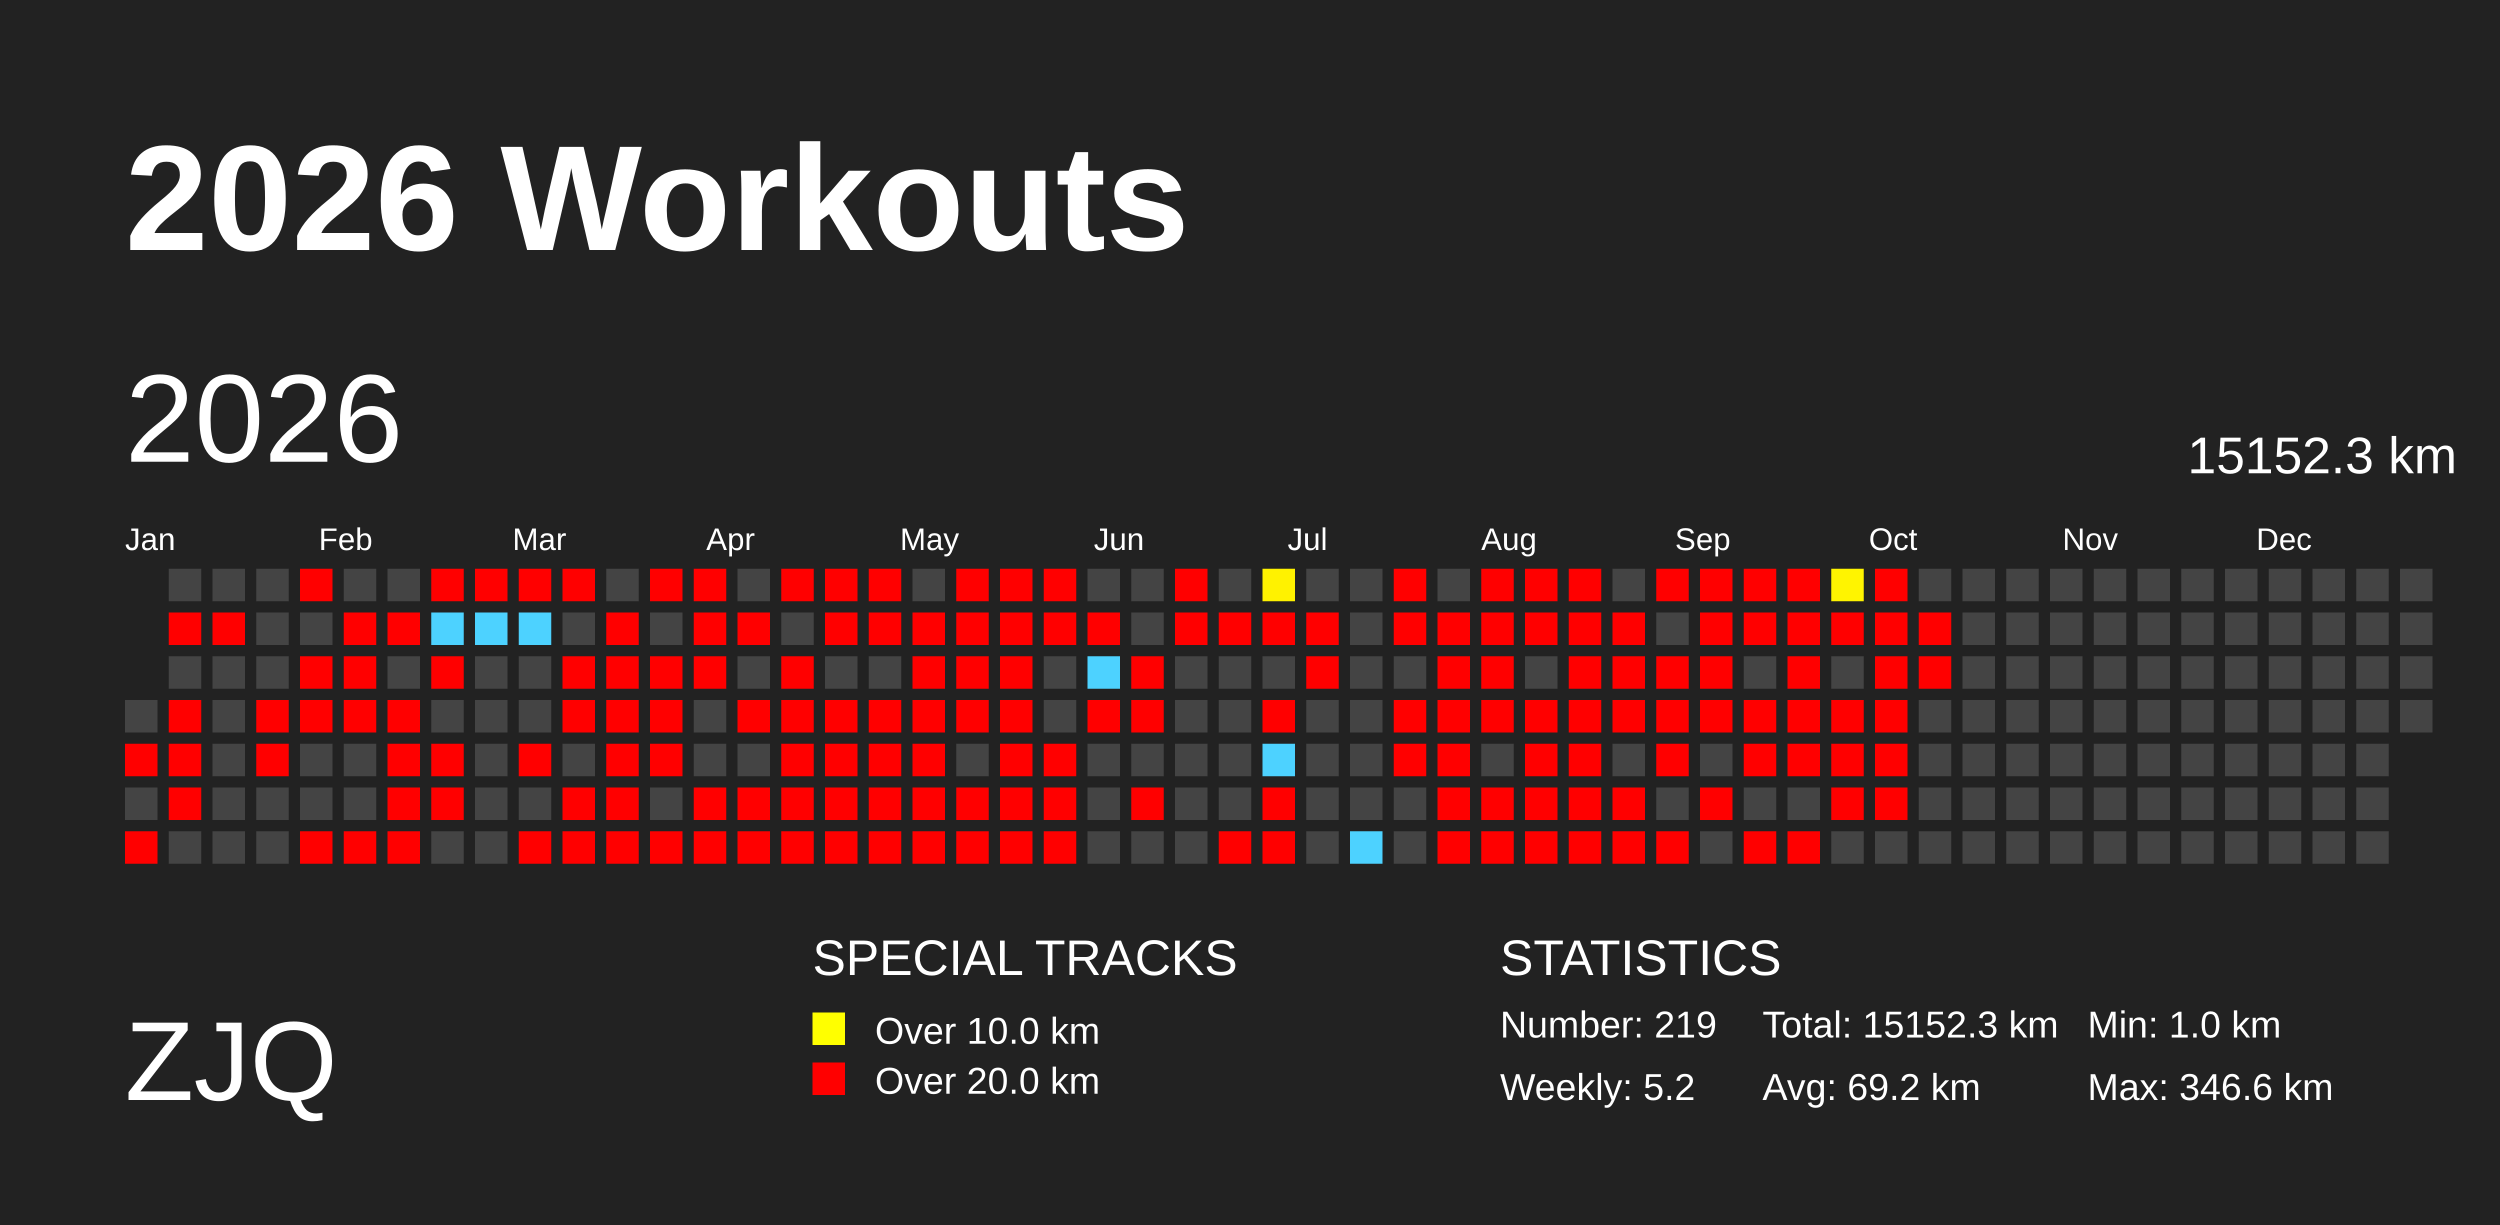
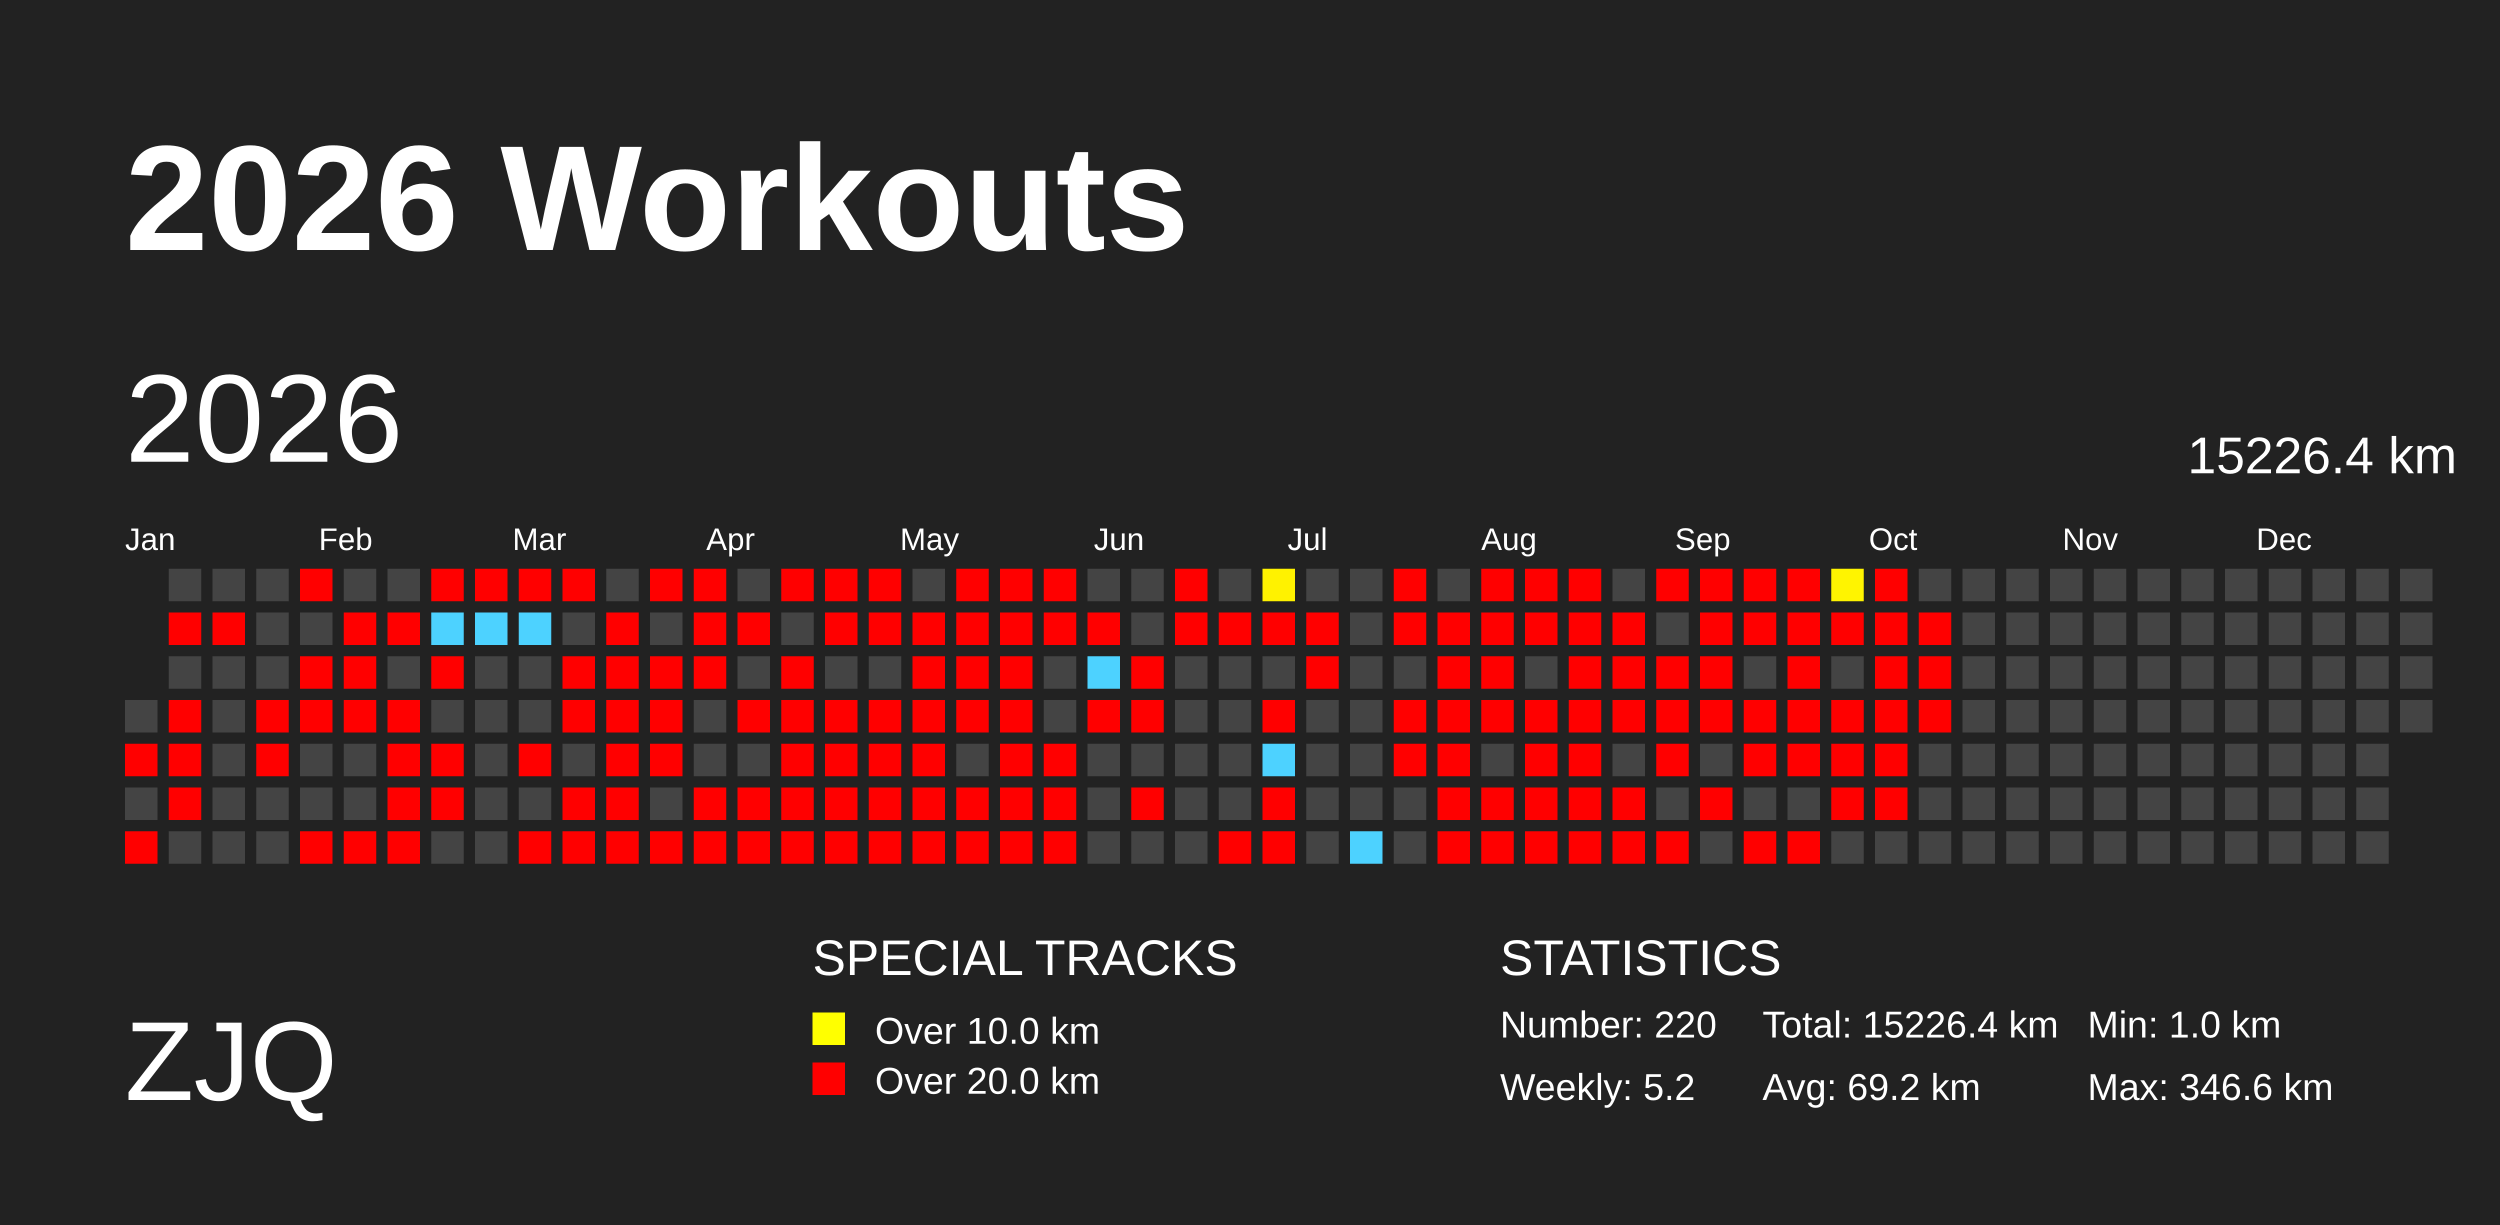
<svg xmlns="http://www.w3.org/2000/svg" baseProfile="full" height="98mm" version="1.1" viewBox="0,0,200,98" width="200mm">
  <defs>
    <pattern height="2" id="indoor-stripe" patternUnits="userSpaceOnUse" width="2">
      <line stroke="white" stroke-opacity="0.45" stroke-width="0.5" x1="0" x2="2" y1="2" y2="0" />
    </pattern>
  </defs>
  <rect fill="#222222" height="98" width="200" x="0" y="0" />
  <text fill="#FFFFFF" style="font-size:12px; font-family:Arial; font-weight:bold;" x="10" y="20">2026 Workouts</text>
  <text fill="#FFFFFF" style="font-size:9px; font-family:Arial" x="10" y="88">ZJQ</text>
  <text fill="#FFFFFF" style="font-size:4px; font-family:Arial" x="65" y="78">SPECIAL TRACKS</text>
  <rect fill="yellow" height="2.6" width="2.6" x="65" y="81" />
  <text fill="#FFFFFF" style="font-size:3px; font-family:Arial" x="70" y="83.5">Over 10.0 km</text>
  <rect fill="red" height="2.6" width="2.6" x="65" y="85" />
  <text fill="#FFFFFF" style="font-size:3px; font-family:Arial" x="70" y="87.5">Over 20.0 km</text>
  <text fill="#FFFFFF" style="font-size:4px; font-family:Arial" x="120" y="78">STATISTICS</text>
-   <text fill="#FFFFFF" style="font-size:3px; font-family:Arial" x="120" y="83">Number: 219</text>
+   <text fill="#FFFFFF" style="font-size:3px; font-family:Arial" x="120" y="83">Number: 220</text>
  <text fill="#FFFFFF" style="font-size:3px; font-family:Arial" x="120" y="88">Weekly: 5.2</text>
-   <text fill="#FFFFFF" style="font-size:3px; font-family:Arial" x="141" y="83">Total: 15152.3 km</text>
+   <text fill="#FFFFFF" style="font-size:3px; font-family:Arial" x="141" y="83">Total: 15226.4 km</text>
  <text fill="#FFFFFF" style="font-size:3px; font-family:Arial" x="141" y="88">Avg: 69.2 km</text>
  <text fill="#FFFFFF" style="font-size:3px; font-family:Arial" x="167" y="83">Min: 1.0 km</text>
  <text fill="#FFFFFF" style="font-size:3px; font-family:Arial" x="167" y="88">Max: 346.6 km</text>
  <text dominant-baseline="hanging" fill="#FFFFFF" style="font-size:10.0px; font-family:Arial;" x="10" y="30">2026</text>
-   <text dominant-baseline="hanging" fill="#FFFFFF" style="font-size:4.125px; font-family:Arial;" x="175" y="35">15152.3 km</text>
+   <text dominant-baseline="hanging" fill="#FFFFFF" style="font-size:4.125px; font-family:Arial;" x="175" y="35">15226.4 km</text>
  <text fill="#FFFFFF" style="font-size:2.5px; font-family:Arial" x="10.0" y="44">Jan</text>
  <text fill="#FFFFFF" style="font-size:2.5px; font-family:Arial" x="25.5" y="44">Feb</text>
  <text fill="#FFFFFF" style="font-size:2.5px; font-family:Arial" x="41.0" y="44">Mar</text>
  <text fill="#FFFFFF" style="font-size:2.5px; font-family:Arial" x="56.5" y="44">Apr</text>
  <text fill="#FFFFFF" style="font-size:2.5px; font-family:Arial" x="72.0" y="44">May</text>
  <text fill="#FFFFFF" style="font-size:2.5px; font-family:Arial" x="87.5" y="44">Jun</text>
  <text fill="#FFFFFF" style="font-size:2.5px; font-family:Arial" x="103.0" y="44">Jul</text>
  <text fill="#FFFFFF" style="font-size:2.5px; font-family:Arial" x="118.5" y="44">Aug</text>
  <text fill="#FFFFFF" style="font-size:2.5px; font-family:Arial" x="134.0" y="44">Sep</text>
  <text fill="#FFFFFF" style="font-size:2.5px; font-family:Arial" x="149.5" y="44">Oct</text>
  <text fill="#FFFFFF" style="font-size:2.5px; font-family:Arial" x="165.0" y="44">Nov</text>
  <text fill="#FFFFFF" style="font-size:2.5px; font-family:Arial" x="180.5" y="44">Dec</text>
  <rect fill="#444444" height="2.6" width="2.6" x="10.0" y="56.0" />
  <rect fill="red" height="2.6" width="2.6" x="10.0" y="59.5" />
  <rect fill="#444444" height="2.6" width="2.6" x="10.0" y="63.0" />
  <rect fill="red" height="2.6" width="2.6" x="10.0" y="66.5" />
  <rect fill="#444444" height="2.6" width="2.6" x="13.5" y="45.5" />
  <rect fill="red" height="2.6" width="2.6" x="13.5" y="49.0" />
  <rect fill="#444444" height="2.6" width="2.6" x="13.5" y="52.5" />
  <rect fill="red" height="2.6" width="2.6" x="13.5" y="56.0" />
  <rect fill="red" height="2.6" width="2.6" x="13.5" y="59.5" />
  <rect fill="red" height="2.6" width="2.6" x="13.5" y="63.0" />
  <rect fill="#444444" height="2.6" width="2.6" x="13.5" y="66.5" />
  <rect fill="#444444" height="2.6" width="2.6" x="17.0" y="45.5" />
  <rect fill="red" height="2.6" width="2.6" x="17.0" y="49.0" />
  <rect fill="#444444" height="2.6" width="2.6" x="17.0" y="52.5" />
  <rect fill="#444444" height="2.6" width="2.6" x="17.0" y="56.0" />
  <rect fill="#444444" height="2.6" width="2.6" x="17.0" y="59.5" />
  <rect fill="#444444" height="2.6" width="2.6" x="17.0" y="63.0" />
  <rect fill="#444444" height="2.6" width="2.6" x="17.0" y="66.5" />
  <rect fill="#444444" height="2.6" width="2.6" x="20.5" y="45.5" />
  <rect fill="#444444" height="2.6" width="2.6" x="20.5" y="49.0" />
  <rect fill="#444444" height="2.6" width="2.6" x="20.5" y="52.5" />
  <rect fill="red" height="2.6" width="2.6" x="20.5" y="56.0" />
  <rect fill="red" height="2.6" width="2.6" x="20.5" y="59.5" />
  <rect fill="#444444" height="2.6" width="2.6" x="20.5" y="63.0" />
  <rect fill="#444444" height="2.6" width="2.6" x="20.5" y="66.5" />
  <rect fill="red" height="2.6" width="2.6" x="24.0" y="45.5" />
  <rect fill="#444444" height="2.6" width="2.6" x="24.0" y="49.0" />
  <rect fill="red" height="2.6" width="2.6" x="24.0" y="52.5" />
  <rect fill="red" height="2.6" width="2.6" x="24.0" y="56.0" />
  <rect fill="#444444" height="2.6" width="2.6" x="24.0" y="59.5" />
  <rect fill="#444444" height="2.6" width="2.6" x="24.0" y="63.0" />
  <rect fill="red" height="2.6" width="2.6" x="24.0" y="66.5" />
  <rect fill="#444444" height="2.6" width="2.6" x="27.5" y="45.5" />
  <rect fill="red" height="2.6" width="2.6" x="27.5" y="49.0" />
  <rect fill="red" height="2.6" width="2.6" x="27.5" y="52.5" />
  <rect fill="red" height="2.6" width="2.6" x="27.5" y="56.0" />
  <rect fill="#444444" height="2.6" width="2.6" x="27.5" y="59.5" />
  <rect fill="#444444" height="2.6" width="2.6" x="27.5" y="63.0" />
  <rect fill="red" height="2.6" width="2.6" x="27.5" y="66.5" />
  <rect fill="#444444" height="2.6" width="2.6" x="31.0" y="45.5" />
  <rect fill="red" height="2.6" width="2.6" x="31.0" y="49.0" />
  <rect fill="#444444" height="2.6" width="2.6" x="31.0" y="52.5" />
  <rect fill="red" height="2.6" width="2.6" x="31.0" y="56.0" />
  <rect fill="red" height="2.6" width="2.6" x="31.0" y="59.5" />
  <rect fill="red" height="2.6" width="2.6" x="31.0" y="63.0" />
  <rect fill="red" height="2.6" width="2.6" x="31.0" y="66.5" />
  <rect fill="red" height="2.6" width="2.6" x="34.5" y="45.5" />
  <rect fill="#4dd2ff" height="2.6" width="2.6" x="34.5" y="49.0" />
  <rect fill="red" height="2.6" width="2.6" x="34.5" y="52.5" />
  <rect fill="#444444" height="2.6" width="2.6" x="34.5" y="56.0" />
  <rect fill="red" height="2.6" width="2.6" x="34.5" y="59.5" />
  <rect fill="red" height="2.6" width="2.6" x="34.5" y="63.0" />
  <rect fill="#444444" height="2.6" width="2.6" x="34.5" y="66.5" />
  <rect fill="red" height="2.6" width="2.6" x="38.0" y="45.5" />
  <rect fill="#4dd2ff" height="2.6" width="2.6" x="38.0" y="49.0" />
  <rect fill="#444444" height="2.6" width="2.6" x="38.0" y="52.5" />
  <rect fill="#444444" height="2.6" width="2.6" x="38.0" y="56.0" />
  <rect fill="#444444" height="2.6" width="2.6" x="38.0" y="59.5" />
  <rect fill="#444444" height="2.6" width="2.6" x="38.0" y="63.0" />
  <rect fill="#444444" height="2.6" width="2.6" x="38.0" y="66.5" />
  <rect fill="red" height="2.6" width="2.6" x="41.5" y="45.5" />
  <rect fill="#4dd2ff" height="2.6" width="2.6" x="41.5" y="49.0" />
  <rect fill="#444444" height="2.6" width="2.6" x="41.5" y="52.5" />
  <rect fill="#444444" height="2.6" width="2.6" x="41.5" y="56.0" />
  <rect fill="red" height="2.6" width="2.6" x="41.5" y="59.5" />
  <rect fill="#444444" height="2.6" width="2.6" x="41.5" y="63.0" />
  <rect fill="red" height="2.6" width="2.6" x="41.5" y="66.5" />
  <rect fill="red" height="2.6" width="2.6" x="45.0" y="45.5" />
  <rect fill="#444444" height="2.6" width="2.6" x="45.0" y="49.0" />
  <rect fill="red" height="2.6" width="2.6" x="45.0" y="52.5" />
  <rect fill="red" height="2.6" width="2.6" x="45.0" y="56.0" />
  <rect fill="#444444" height="2.6" width="2.6" x="45.0" y="59.5" />
  <rect fill="red" height="2.6" width="2.6" x="45.0" y="63.0" />
  <rect fill="red" height="2.6" width="2.6" x="45.0" y="66.5" />
  <rect fill="#444444" height="2.6" width="2.6" x="48.5" y="45.5" />
  <rect fill="red" height="2.6" width="2.6" x="48.5" y="49.0" />
  <rect fill="red" height="2.6" width="2.6" x="48.5" y="52.5" />
  <rect fill="red" height="2.6" width="2.6" x="48.5" y="56.0" />
  <rect fill="red" height="2.6" width="2.6" x="48.5" y="59.5" />
  <rect fill="red" height="2.6" width="2.6" x="48.5" y="63.0" />
  <rect fill="red" height="2.6" width="2.6" x="48.5" y="66.5" />
  <rect fill="red" height="2.6" width="2.6" x="52.0" y="45.5" />
  <rect fill="#444444" height="2.6" width="2.6" x="52.0" y="49.0" />
  <rect fill="red" height="2.6" width="2.6" x="52.0" y="52.5" />
  <rect fill="red" height="2.6" width="2.6" x="52.0" y="56.0" />
  <rect fill="red" height="2.6" width="2.6" x="52.0" y="59.5" />
  <rect fill="#444444" height="2.6" width="2.6" x="52.0" y="63.0" />
  <rect fill="red" height="2.6" width="2.6" x="52.0" y="66.5" />
  <rect fill="red" height="2.6" width="2.6" x="55.5" y="45.5" />
  <rect fill="red" height="2.6" width="2.6" x="55.5" y="49.0" />
  <rect fill="red" height="2.6" width="2.6" x="55.5" y="52.5" />
  <rect fill="#444444" height="2.6" width="2.6" x="55.5" y="56.0" />
  <rect fill="#444444" height="2.6" width="2.6" x="55.5" y="59.5" />
  <rect fill="red" height="2.6" width="2.6" x="55.5" y="63.0" />
  <rect fill="red" height="2.6" width="2.6" x="55.5" y="66.5" />
  <rect fill="#444444" height="2.6" width="2.6" x="59.0" y="45.5" />
  <rect fill="red" height="2.6" width="2.6" x="59.0" y="49.0" />
  <rect fill="#444444" height="2.6" width="2.6" x="59.0" y="52.5" />
  <rect fill="red" height="2.6" width="2.6" x="59.0" y="56.0" />
  <rect fill="#444444" height="2.6" width="2.6" x="59.0" y="59.5" />
  <rect fill="red" height="2.6" width="2.6" x="59.0" y="63.0" />
  <rect fill="red" height="2.6" width="2.6" x="59.0" y="66.5" />
  <rect fill="red" height="2.6" width="2.6" x="62.5" y="45.5" />
  <rect fill="#444444" height="2.6" width="2.6" x="62.5" y="49.0" />
  <rect fill="red" height="2.6" width="2.6" x="62.5" y="52.5" />
  <rect fill="red" height="2.6" width="2.6" x="62.5" y="56.0" />
  <rect fill="red" height="2.6" width="2.6" x="62.5" y="59.5" />
  <rect fill="red" height="2.6" width="2.6" x="62.5" y="63.0" />
  <rect fill="red" height="2.6" width="2.6" x="62.5" y="66.5" />
  <rect fill="red" height="2.6" width="2.6" x="66.0" y="45.5" />
  <rect fill="red" height="2.6" width="2.6" x="66.0" y="49.0" />
  <rect fill="#444444" height="2.6" width="2.6" x="66.0" y="52.5" />
  <rect fill="red" height="2.6" width="2.6" x="66.0" y="56.0" />
  <rect fill="red" height="2.6" width="2.6" x="66.0" y="59.5" />
  <rect fill="red" height="2.6" width="2.6" x="66.0" y="63.0" />
  <rect fill="red" height="2.6" width="2.6" x="66.0" y="66.5" />
  <rect fill="red" height="2.6" width="2.6" x="69.5" y="45.5" />
  <rect fill="red" height="2.6" width="2.6" x="69.5" y="49.0" />
  <rect fill="#444444" height="2.6" width="2.6" x="69.5" y="52.5" />
  <rect fill="red" height="2.6" width="2.6" x="69.5" y="56.0" />
  <rect fill="red" height="2.6" width="2.6" x="69.5" y="59.5" />
  <rect fill="red" height="2.6" width="2.6" x="69.5" y="63.0" />
  <rect fill="red" height="2.6" width="2.6" x="69.5" y="66.5" />
  <rect fill="#444444" height="2.6" width="2.6" x="73.0" y="45.5" />
  <rect fill="red" height="2.6" width="2.6" x="73.0" y="49.0" />
  <rect fill="red" height="2.6" width="2.6" x="73.0" y="52.5" />
  <rect fill="red" height="2.6" width="2.6" x="73.0" y="56.0" />
  <rect fill="red" height="2.6" width="2.6" x="73.0" y="59.5" />
  <rect fill="red" height="2.6" width="2.6" x="73.0" y="63.0" />
  <rect fill="red" height="2.6" width="2.6" x="73.0" y="66.5" />
  <rect fill="red" height="2.6" width="2.6" x="76.5" y="45.5" />
  <rect fill="red" height="2.6" width="2.6" x="76.5" y="49.0" />
  <rect fill="red" height="2.6" width="2.6" x="76.5" y="52.5" />
  <rect fill="red" height="2.6" width="2.6" x="76.5" y="56.0" />
  <rect fill="#444444" height="2.6" width="2.6" x="76.5" y="59.5" />
  <rect fill="red" height="2.6" width="2.6" x="76.5" y="63.0" />
  <rect fill="red" height="2.6" width="2.6" x="76.5" y="66.5" />
  <rect fill="red" height="2.6" width="2.6" x="80.0" y="45.5" />
  <rect fill="red" height="2.6" width="2.6" x="80.0" y="49.0" />
  <rect fill="red" height="2.6" width="2.6" x="80.0" y="52.5" />
  <rect fill="red" height="2.6" width="2.6" x="80.0" y="56.0" />
  <rect fill="red" height="2.6" width="2.6" x="80.0" y="59.5" />
  <rect fill="red" height="2.6" width="2.6" x="80.0" y="63.0" />
  <rect fill="red" height="2.6" width="2.6" x="80.0" y="66.5" />
  <rect fill="red" height="2.6" width="2.6" x="83.5" y="45.5" />
  <rect fill="red" height="2.6" width="2.6" x="83.5" y="49.0" />
  <rect fill="#444444" height="2.6" width="2.6" x="83.5" y="52.5" />
  <rect fill="#444444" height="2.6" width="2.6" x="83.5" y="56.0" />
  <rect fill="red" height="2.6" width="2.6" x="83.5" y="59.5" />
  <rect fill="red" height="2.6" width="2.6" x="83.5" y="63.0" />
  <rect fill="red" height="2.6" width="2.6" x="83.5" y="66.5" />
  <rect fill="#444444" height="2.6" width="2.6" x="87.0" y="45.5" />
  <rect fill="red" height="2.6" width="2.6" x="87.0" y="49.0" />
  <rect fill="#4dd2ff" height="2.6" width="2.6" x="87.0" y="52.5" />
  <rect fill="red" height="2.6" width="2.6" x="87.0" y="56.0" />
  <rect fill="#444444" height="2.6" width="2.6" x="87.0" y="59.5" />
  <rect fill="#444444" height="2.6" width="2.6" x="87.0" y="63.0" />
  <rect fill="#444444" height="2.6" width="2.6" x="87.0" y="66.5" />
  <rect fill="#444444" height="2.6" width="2.6" x="90.5" y="45.5" />
  <rect fill="#444444" height="2.6" width="2.6" x="90.5" y="49.0" />
  <rect fill="red" height="2.6" width="2.6" x="90.5" y="52.5" />
  <rect fill="red" height="2.6" width="2.6" x="90.5" y="56.0" />
  <rect fill="#444444" height="2.6" width="2.6" x="90.5" y="59.5" />
  <rect fill="red" height="2.6" width="2.6" x="90.5" y="63.0" />
  <rect fill="#444444" height="2.6" width="2.6" x="90.5" y="66.5" />
  <rect fill="red" height="2.6" width="2.6" x="94.0" y="45.5" />
  <rect fill="red" height="2.6" width="2.6" x="94.0" y="49.0" />
  <rect fill="#444444" height="2.6" width="2.6" x="94.0" y="52.5" />
  <rect fill="#444444" height="2.6" width="2.6" x="94.0" y="56.0" />
  <rect fill="#444444" height="2.6" width="2.6" x="94.0" y="59.5" />
  <rect fill="#444444" height="2.6" width="2.6" x="94.0" y="63.0" />
  <rect fill="#444444" height="2.6" width="2.6" x="94.0" y="66.5" />
  <rect fill="#444444" height="2.6" width="2.6" x="97.5" y="45.5" />
  <rect fill="red" height="2.6" width="2.6" x="97.5" y="49.0" />
  <rect fill="#444444" height="2.6" width="2.6" x="97.5" y="52.5" />
  <rect fill="#444444" height="2.6" width="2.6" x="97.5" y="56.0" />
  <rect fill="#444444" height="2.6" width="2.6" x="97.5" y="59.5" />
  <rect fill="#444444" height="2.6" width="2.6" x="97.5" y="63.0" />
  <rect fill="red" height="2.6" width="2.6" x="97.5" y="66.5" />
  <rect fill="#fff200" height="2.6" width="2.6" x="101.0" y="45.5" />
  <rect fill="red" height="2.6" width="2.6" x="101.0" y="49.0" />
  <rect fill="#444444" height="2.6" width="2.6" x="101.0" y="52.5" />
  <rect fill="red" height="2.6" width="2.6" x="101.0" y="56.0" />
  <rect fill="#4dd2ff" height="2.6" width="2.6" x="101.0" y="59.5" />
  <rect fill="red" height="2.6" width="2.6" x="101.0" y="63.0" />
  <rect fill="red" height="2.6" width="2.6" x="101.0" y="66.5" />
  <rect fill="#444444" height="2.6" width="2.6" x="104.5" y="45.5" />
  <rect fill="red" height="2.6" width="2.6" x="104.5" y="49.0" />
  <rect fill="red" height="2.6" width="2.6" x="104.5" y="52.5" />
  <rect fill="#444444" height="2.6" width="2.6" x="104.5" y="56.0" />
  <rect fill="#444444" height="2.6" width="2.6" x="104.5" y="59.5" />
  <rect fill="#444444" height="2.6" width="2.6" x="104.5" y="63.0" />
  <rect fill="#444444" height="2.6" width="2.6" x="104.5" y="66.5" />
  <rect fill="#444444" height="2.6" width="2.6" x="108.0" y="45.5" />
  <rect fill="#444444" height="2.6" width="2.6" x="108.0" y="49.0" />
  <rect fill="#444444" height="2.6" width="2.6" x="108.0" y="52.5" />
  <rect fill="#444444" height="2.6" width="2.6" x="108.0" y="56.0" />
  <rect fill="#444444" height="2.6" width="2.6" x="108.0" y="59.5" />
  <rect fill="#444444" height="2.6" width="2.6" x="108.0" y="63.0" />
  <rect fill="#4dd2ff" height="2.6" width="2.6" x="108.0" y="66.5" />
  <rect fill="red" height="2.6" width="2.6" x="111.5" y="45.5" />
  <rect fill="red" height="2.6" width="2.6" x="111.5" y="49.0" />
  <rect fill="#444444" height="2.6" width="2.6" x="111.5" y="52.5" />
  <rect fill="red" height="2.6" width="2.6" x="111.5" y="56.0" />
  <rect fill="red" height="2.6" width="2.6" x="111.5" y="59.5" />
  <rect fill="#444444" height="2.6" width="2.6" x="111.5" y="63.0" />
  <rect fill="#444444" height="2.6" width="2.6" x="111.5" y="66.5" />
  <rect fill="#444444" height="2.6" width="2.6" x="115.0" y="45.5" />
  <rect fill="red" height="2.6" width="2.6" x="115.0" y="49.0" />
  <rect fill="red" height="2.6" width="2.6" x="115.0" y="52.5" />
  <rect fill="red" height="2.6" width="2.6" x="115.0" y="56.0" />
  <rect fill="red" height="2.6" width="2.6" x="115.0" y="59.5" />
  <rect fill="red" height="2.6" width="2.6" x="115.0" y="63.0" />
  <rect fill="red" height="2.6" width="2.6" x="115.0" y="66.5" />
  <rect fill="red" height="2.6" width="2.6" x="118.5" y="45.5" />
  <rect fill="red" height="2.6" width="2.6" x="118.5" y="49.0" />
  <rect fill="red" height="2.6" width="2.6" x="118.5" y="52.5" />
  <rect fill="red" height="2.6" width="2.6" x="118.5" y="56.0" />
  <rect fill="#444444" height="2.6" width="2.6" x="118.5" y="59.5" />
  <rect fill="red" height="2.6" width="2.6" x="118.5" y="63.0" />
  <rect fill="red" height="2.6" width="2.6" x="118.5" y="66.5" />
  <rect fill="red" height="2.6" width="2.6" x="122.0" y="45.5" />
  <rect fill="red" height="2.6" width="2.6" x="122.0" y="49.0" />
  <rect fill="#444444" height="2.6" width="2.6" x="122.0" y="52.5" />
  <rect fill="red" height="2.6" width="2.6" x="122.0" y="56.0" />
  <rect fill="red" height="2.6" width="2.6" x="122.0" y="59.5" />
  <rect fill="red" height="2.6" width="2.6" x="122.0" y="63.0" />
  <rect fill="red" height="2.6" width="2.6" x="122.0" y="66.5" />
  <rect fill="red" height="2.6" width="2.6" x="125.5" y="45.5" />
  <rect fill="red" height="2.6" width="2.6" x="125.5" y="49.0" />
  <rect fill="red" height="2.6" width="2.6" x="125.5" y="52.5" />
  <rect fill="red" height="2.6" width="2.6" x="125.5" y="56.0" />
  <rect fill="red" height="2.6" width="2.6" x="125.5" y="59.5" />
  <rect fill="red" height="2.6" width="2.6" x="125.5" y="63.0" />
  <rect fill="red" height="2.6" width="2.6" x="125.5" y="66.5" />
  <rect fill="#444444" height="2.6" width="2.6" x="129.0" y="45.5" />
  <rect fill="red" height="2.6" width="2.6" x="129.0" y="49.0" />
  <rect fill="red" height="2.6" width="2.6" x="129.0" y="52.5" />
  <rect fill="red" height="2.6" width="2.6" x="129.0" y="56.0" />
  <rect fill="#444444" height="2.6" width="2.6" x="129.0" y="59.5" />
  <rect fill="red" height="2.6" width="2.6" x="129.0" y="63.0" />
  <rect fill="red" height="2.6" width="2.6" x="129.0" y="66.5" />
  <rect fill="red" height="2.6" width="2.6" x="132.5" y="45.5" />
  <rect fill="#444444" height="2.6" width="2.6" x="132.5" y="49.0" />
  <rect fill="red" height="2.6" width="2.6" x="132.5" y="52.5" />
  <rect fill="red" height="2.6" width="2.6" x="132.5" y="56.0" />
  <rect fill="red" height="2.6" width="2.6" x="132.5" y="59.5" />
  <rect fill="#444444" height="2.6" width="2.6" x="132.5" y="63.0" />
  <rect fill="red" height="2.6" width="2.6" x="132.5" y="66.5" />
  <rect fill="red" height="2.6" width="2.6" x="136.0" y="45.5" />
  <rect fill="red" height="2.6" width="2.6" x="136.0" y="49.0" />
  <rect fill="red" height="2.6" width="2.6" x="136.0" y="52.5" />
  <rect fill="red" height="2.6" width="2.6" x="136.0" y="56.0" />
  <rect fill="#444444" height="2.6" width="2.6" x="136.0" y="59.5" />
  <rect fill="red" height="2.6" width="2.6" x="136.0" y="63.0" />
  <rect fill="#444444" height="2.6" width="2.6" x="136.0" y="66.5" />
  <rect fill="red" height="2.6" width="2.6" x="139.5" y="45.5" />
  <rect fill="red" height="2.6" width="2.6" x="139.5" y="49.0" />
  <rect fill="#444444" height="2.6" width="2.6" x="139.5" y="52.5" />
  <rect fill="red" height="2.6" width="2.6" x="139.5" y="56.0" />
  <rect fill="red" height="2.6" width="2.6" x="139.5" y="59.5" />
  <rect fill="#444444" height="2.6" width="2.6" x="139.5" y="63.0" />
  <rect fill="red" height="2.6" width="2.6" x="139.5" y="66.5" />
  <rect fill="red" height="2.6" width="2.6" x="143.0" y="45.5" />
  <rect fill="red" height="2.6" width="2.6" x="143.0" y="49.0" />
  <rect fill="red" height="2.6" width="2.6" x="143.0" y="52.5" />
  <rect fill="red" height="2.6" width="2.6" x="143.0" y="56.0" />
  <rect fill="red" height="2.6" width="2.6" x="143.0" y="59.5" />
  <rect fill="#444444" height="2.6" width="2.6" x="143.0" y="63.0" />
  <rect fill="red" height="2.6" width="2.6" x="143.0" y="66.5" />
  <rect fill="#fff400" height="2.6" width="2.6" x="146.5" y="45.5" />
  <rect fill="red" height="2.6" width="2.6" x="146.5" y="49.0" />
  <rect fill="#444444" height="2.6" width="2.6" x="146.5" y="52.5" />
  <rect fill="red" height="2.6" width="2.6" x="146.5" y="56.0" />
  <rect fill="red" height="2.6" width="2.6" x="146.5" y="59.5" />
  <rect fill="red" height="2.6" width="2.6" x="146.5" y="63.0" />
  <rect fill="#444444" height="2.6" width="2.6" x="146.5" y="66.5" />
  <rect fill="red" height="2.6" width="2.6" x="150.0" y="45.5" />
  <rect fill="red" height="2.6" width="2.6" x="150.0" y="49.0" />
  <rect fill="red" height="2.6" width="2.6" x="150.0" y="52.5" />
  <rect fill="red" height="2.6" width="2.6" x="150.0" y="56.0" />
  <rect fill="red" height="2.6" width="2.6" x="150.0" y="59.5" />
  <rect fill="red" height="2.6" width="2.6" x="150.0" y="63.0" />
  <rect fill="#444444" height="2.6" width="2.6" x="150.0" y="66.5" />
  <rect fill="#444444" height="2.6" width="2.6" x="153.5" y="45.5" />
  <rect fill="red" height="2.6" width="2.6" x="153.5" y="49.0" />
  <rect fill="red" height="2.6" width="2.6" x="153.5" y="52.5" />
-   <rect fill="#444444" height="2.6" width="2.6" x="153.5" y="56.0" />
+   <rect fill="red" height="2.6" width="2.6" x="153.5" y="56.0" />
  <rect fill="#444444" height="2.6" width="2.6" x="153.5" y="59.5" />
  <rect fill="#444444" height="2.6" width="2.6" x="153.5" y="63.0" />
  <rect fill="#444444" height="2.6" width="2.6" x="153.5" y="66.5" />
  <rect fill="#444444" height="2.6" width="2.6" x="157.0" y="45.5" />
  <rect fill="#444444" height="2.6" width="2.6" x="157.0" y="49.0" />
  <rect fill="#444444" height="2.6" width="2.6" x="157.0" y="52.5" />
  <rect fill="#444444" height="2.6" width="2.6" x="157.0" y="56.0" />
  <rect fill="#444444" height="2.6" width="2.6" x="157.0" y="59.5" />
  <rect fill="#444444" height="2.6" width="2.6" x="157.0" y="63.0" />
  <rect fill="#444444" height="2.6" width="2.6" x="157.0" y="66.5" />
  <rect fill="#444444" height="2.6" width="2.6" x="160.5" y="45.5" />
  <rect fill="#444444" height="2.6" width="2.6" x="160.5" y="49.0" />
  <rect fill="#444444" height="2.6" width="2.6" x="160.5" y="52.5" />
  <rect fill="#444444" height="2.6" width="2.6" x="160.5" y="56.0" />
  <rect fill="#444444" height="2.6" width="2.6" x="160.5" y="59.5" />
  <rect fill="#444444" height="2.6" width="2.6" x="160.5" y="63.0" />
  <rect fill="#444444" height="2.6" width="2.6" x="160.5" y="66.5" />
  <rect fill="#444444" height="2.6" width="2.6" x="164.0" y="45.5" />
  <rect fill="#444444" height="2.6" width="2.6" x="164.0" y="49.0" />
  <rect fill="#444444" height="2.6" width="2.6" x="164.0" y="52.5" />
  <rect fill="#444444" height="2.6" width="2.6" x="164.0" y="56.0" />
  <rect fill="#444444" height="2.6" width="2.6" x="164.0" y="59.5" />
  <rect fill="#444444" height="2.6" width="2.6" x="164.0" y="63.0" />
  <rect fill="#444444" height="2.6" width="2.6" x="164.0" y="66.5" />
  <rect fill="#444444" height="2.6" width="2.6" x="167.5" y="45.5" />
  <rect fill="#444444" height="2.6" width="2.6" x="167.5" y="49.0" />
  <rect fill="#444444" height="2.6" width="2.6" x="167.5" y="52.5" />
  <rect fill="#444444" height="2.6" width="2.6" x="167.5" y="56.0" />
  <rect fill="#444444" height="2.6" width="2.6" x="167.5" y="59.5" />
  <rect fill="#444444" height="2.6" width="2.6" x="167.5" y="63.0" />
  <rect fill="#444444" height="2.6" width="2.6" x="167.5" y="66.5" />
  <rect fill="#444444" height="2.6" width="2.6" x="171.0" y="45.5" />
  <rect fill="#444444" height="2.6" width="2.6" x="171.0" y="49.0" />
  <rect fill="#444444" height="2.6" width="2.6" x="171.0" y="52.5" />
  <rect fill="#444444" height="2.6" width="2.6" x="171.0" y="56.0" />
  <rect fill="#444444" height="2.6" width="2.6" x="171.0" y="59.5" />
  <rect fill="#444444" height="2.6" width="2.6" x="171.0" y="63.0" />
  <rect fill="#444444" height="2.6" width="2.6" x="171.0" y="66.5" />
  <rect fill="#444444" height="2.6" width="2.6" x="174.5" y="45.5" />
  <rect fill="#444444" height="2.6" width="2.6" x="174.5" y="49.0" />
  <rect fill="#444444" height="2.6" width="2.6" x="174.5" y="52.5" />
  <rect fill="#444444" height="2.6" width="2.6" x="174.5" y="56.0" />
  <rect fill="#444444" height="2.6" width="2.6" x="174.5" y="59.5" />
  <rect fill="#444444" height="2.6" width="2.6" x="174.5" y="63.0" />
  <rect fill="#444444" height="2.6" width="2.6" x="174.5" y="66.5" />
  <rect fill="#444444" height="2.6" width="2.6" x="178.0" y="45.5" />
  <rect fill="#444444" height="2.6" width="2.6" x="178.0" y="49.0" />
  <rect fill="#444444" height="2.6" width="2.6" x="178.0" y="52.5" />
  <rect fill="#444444" height="2.6" width="2.6" x="178.0" y="56.0" />
  <rect fill="#444444" height="2.6" width="2.6" x="178.0" y="59.5" />
  <rect fill="#444444" height="2.6" width="2.6" x="178.0" y="63.0" />
  <rect fill="#444444" height="2.6" width="2.6" x="178.0" y="66.5" />
  <rect fill="#444444" height="2.6" width="2.6" x="181.5" y="45.5" />
  <rect fill="#444444" height="2.6" width="2.6" x="181.5" y="49.0" />
  <rect fill="#444444" height="2.6" width="2.6" x="181.5" y="52.5" />
  <rect fill="#444444" height="2.6" width="2.6" x="181.5" y="56.0" />
  <rect fill="#444444" height="2.6" width="2.6" x="181.5" y="59.5" />
  <rect fill="#444444" height="2.6" width="2.6" x="181.5" y="63.0" />
  <rect fill="#444444" height="2.6" width="2.6" x="181.5" y="66.5" />
  <rect fill="#444444" height="2.6" width="2.6" x="185.0" y="45.5" />
  <rect fill="#444444" height="2.6" width="2.6" x="185.0" y="49.0" />
  <rect fill="#444444" height="2.6" width="2.6" x="185.0" y="52.5" />
  <rect fill="#444444" height="2.6" width="2.6" x="185.0" y="56.0" />
  <rect fill="#444444" height="2.6" width="2.6" x="185.0" y="59.5" />
  <rect fill="#444444" height="2.6" width="2.6" x="185.0" y="63.0" />
  <rect fill="#444444" height="2.6" width="2.6" x="185.0" y="66.5" />
  <rect fill="#444444" height="2.6" width="2.6" x="188.5" y="45.5" />
  <rect fill="#444444" height="2.6" width="2.6" x="188.5" y="49.0" />
  <rect fill="#444444" height="2.6" width="2.6" x="188.5" y="52.5" />
  <rect fill="#444444" height="2.6" width="2.6" x="188.5" y="56.0" />
  <rect fill="#444444" height="2.6" width="2.6" x="188.5" y="59.5" />
  <rect fill="#444444" height="2.6" width="2.6" x="188.5" y="63.0" />
  <rect fill="#444444" height="2.6" width="2.6" x="188.5" y="66.5" />
  <rect fill="#444444" height="2.6" width="2.6" x="192.0" y="45.5" />
  <rect fill="#444444" height="2.6" width="2.6" x="192.0" y="49.0" />
  <rect fill="#444444" height="2.6" width="2.6" x="192.0" y="52.5" />
  <rect fill="#444444" height="2.6" width="2.6" x="192.0" y="56.0" />
</svg>
